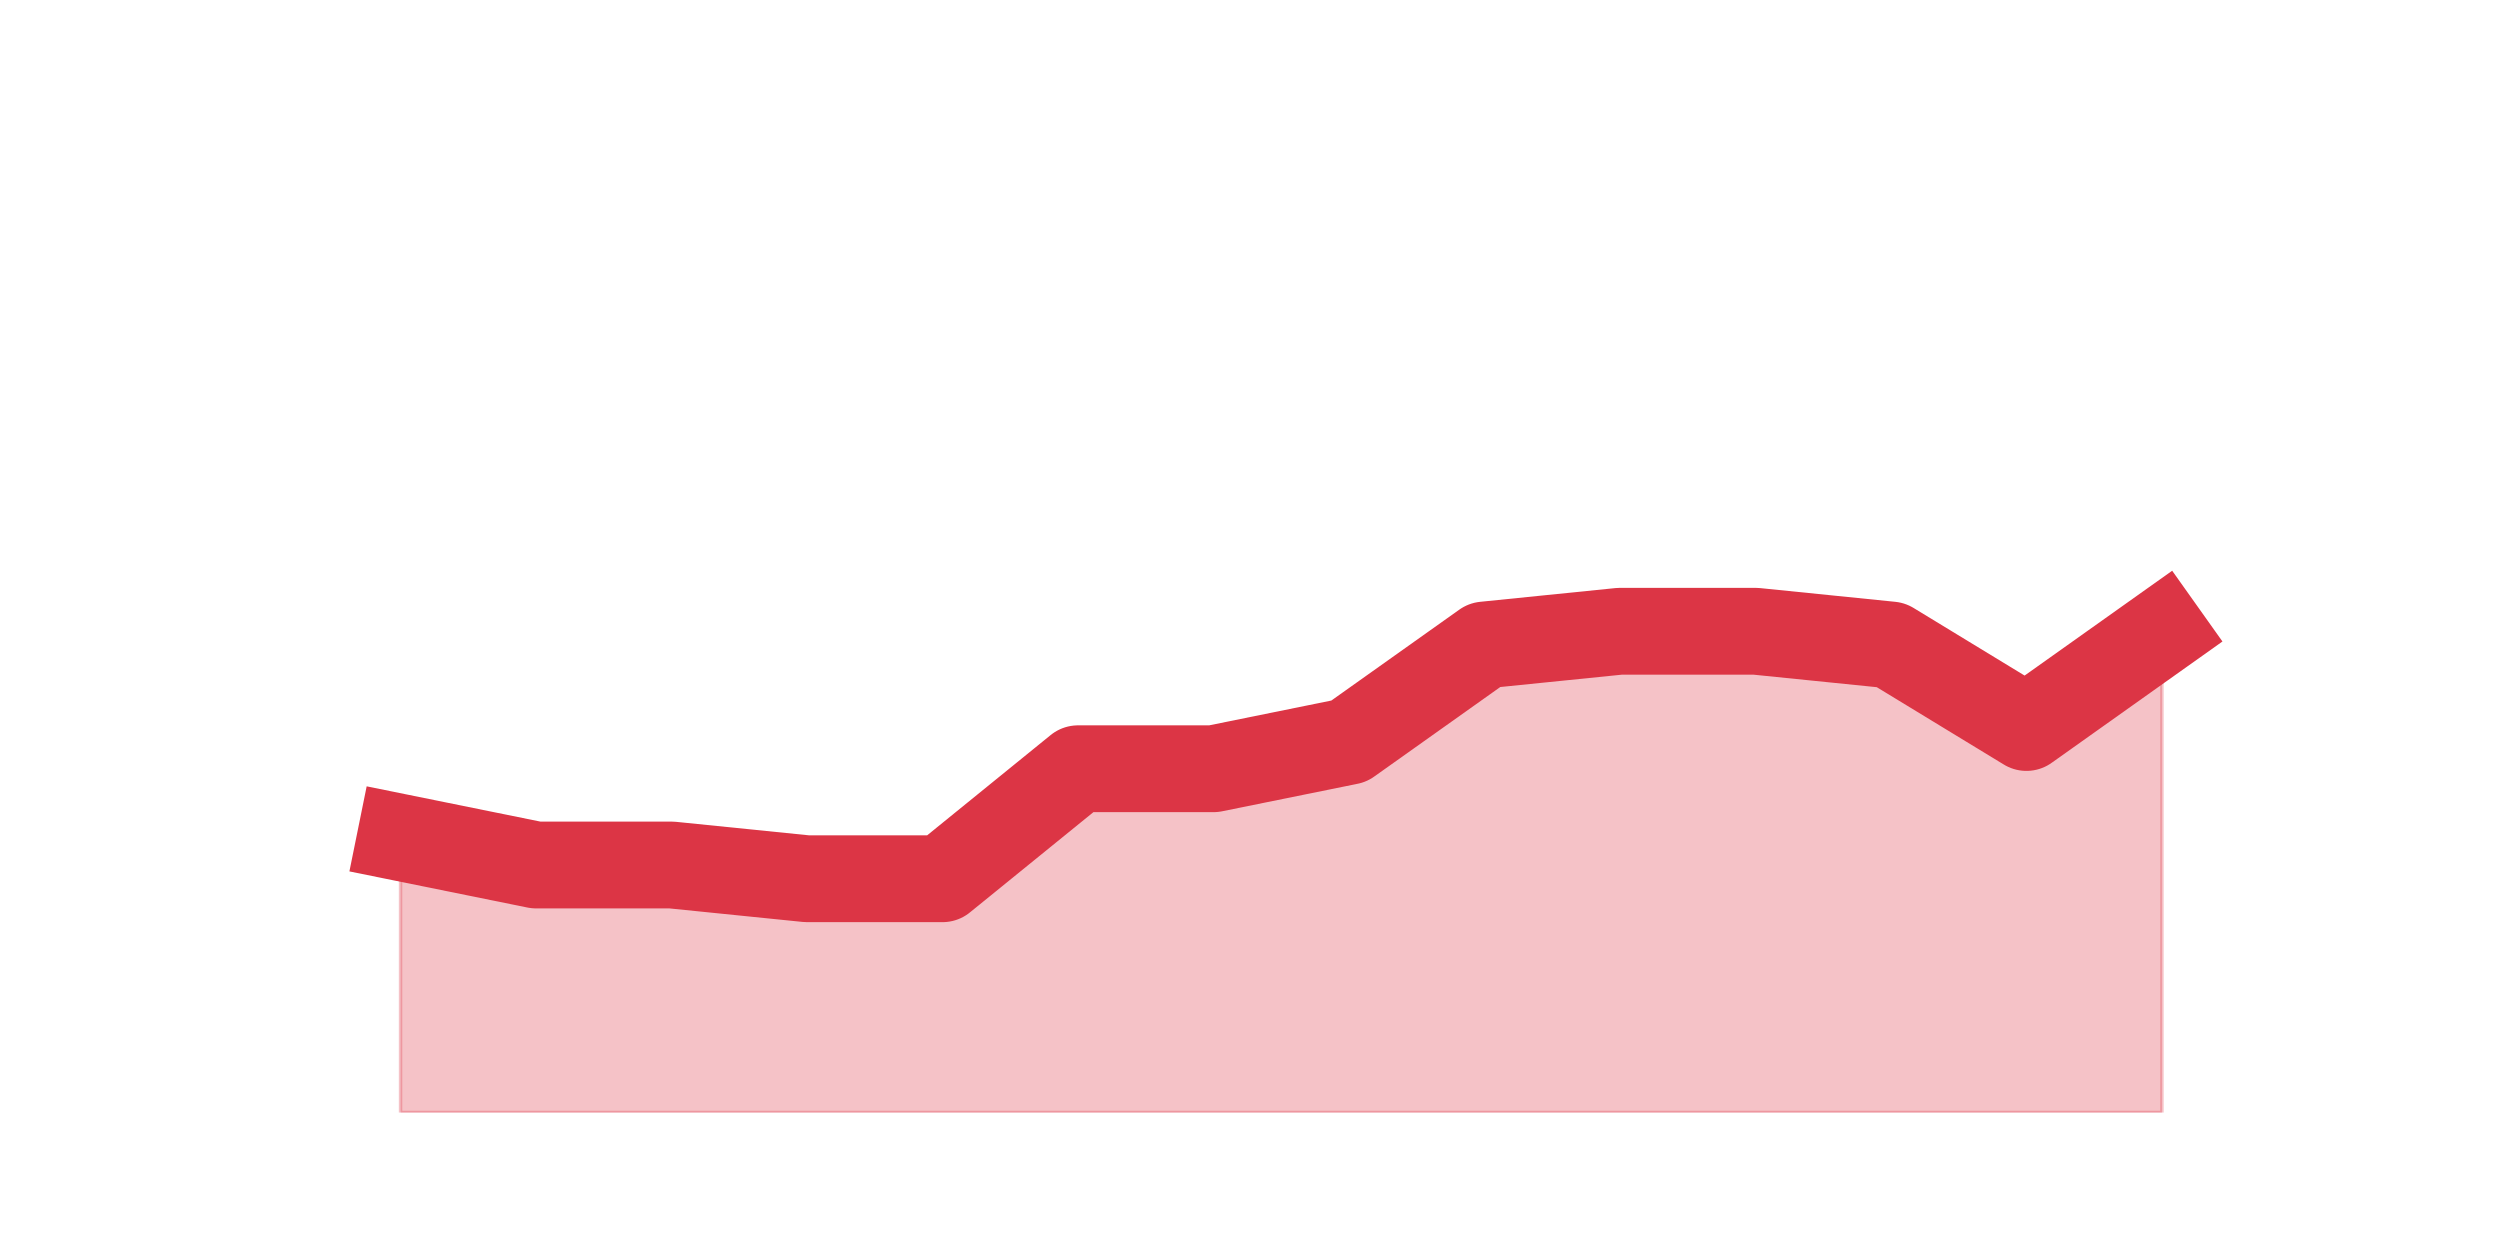
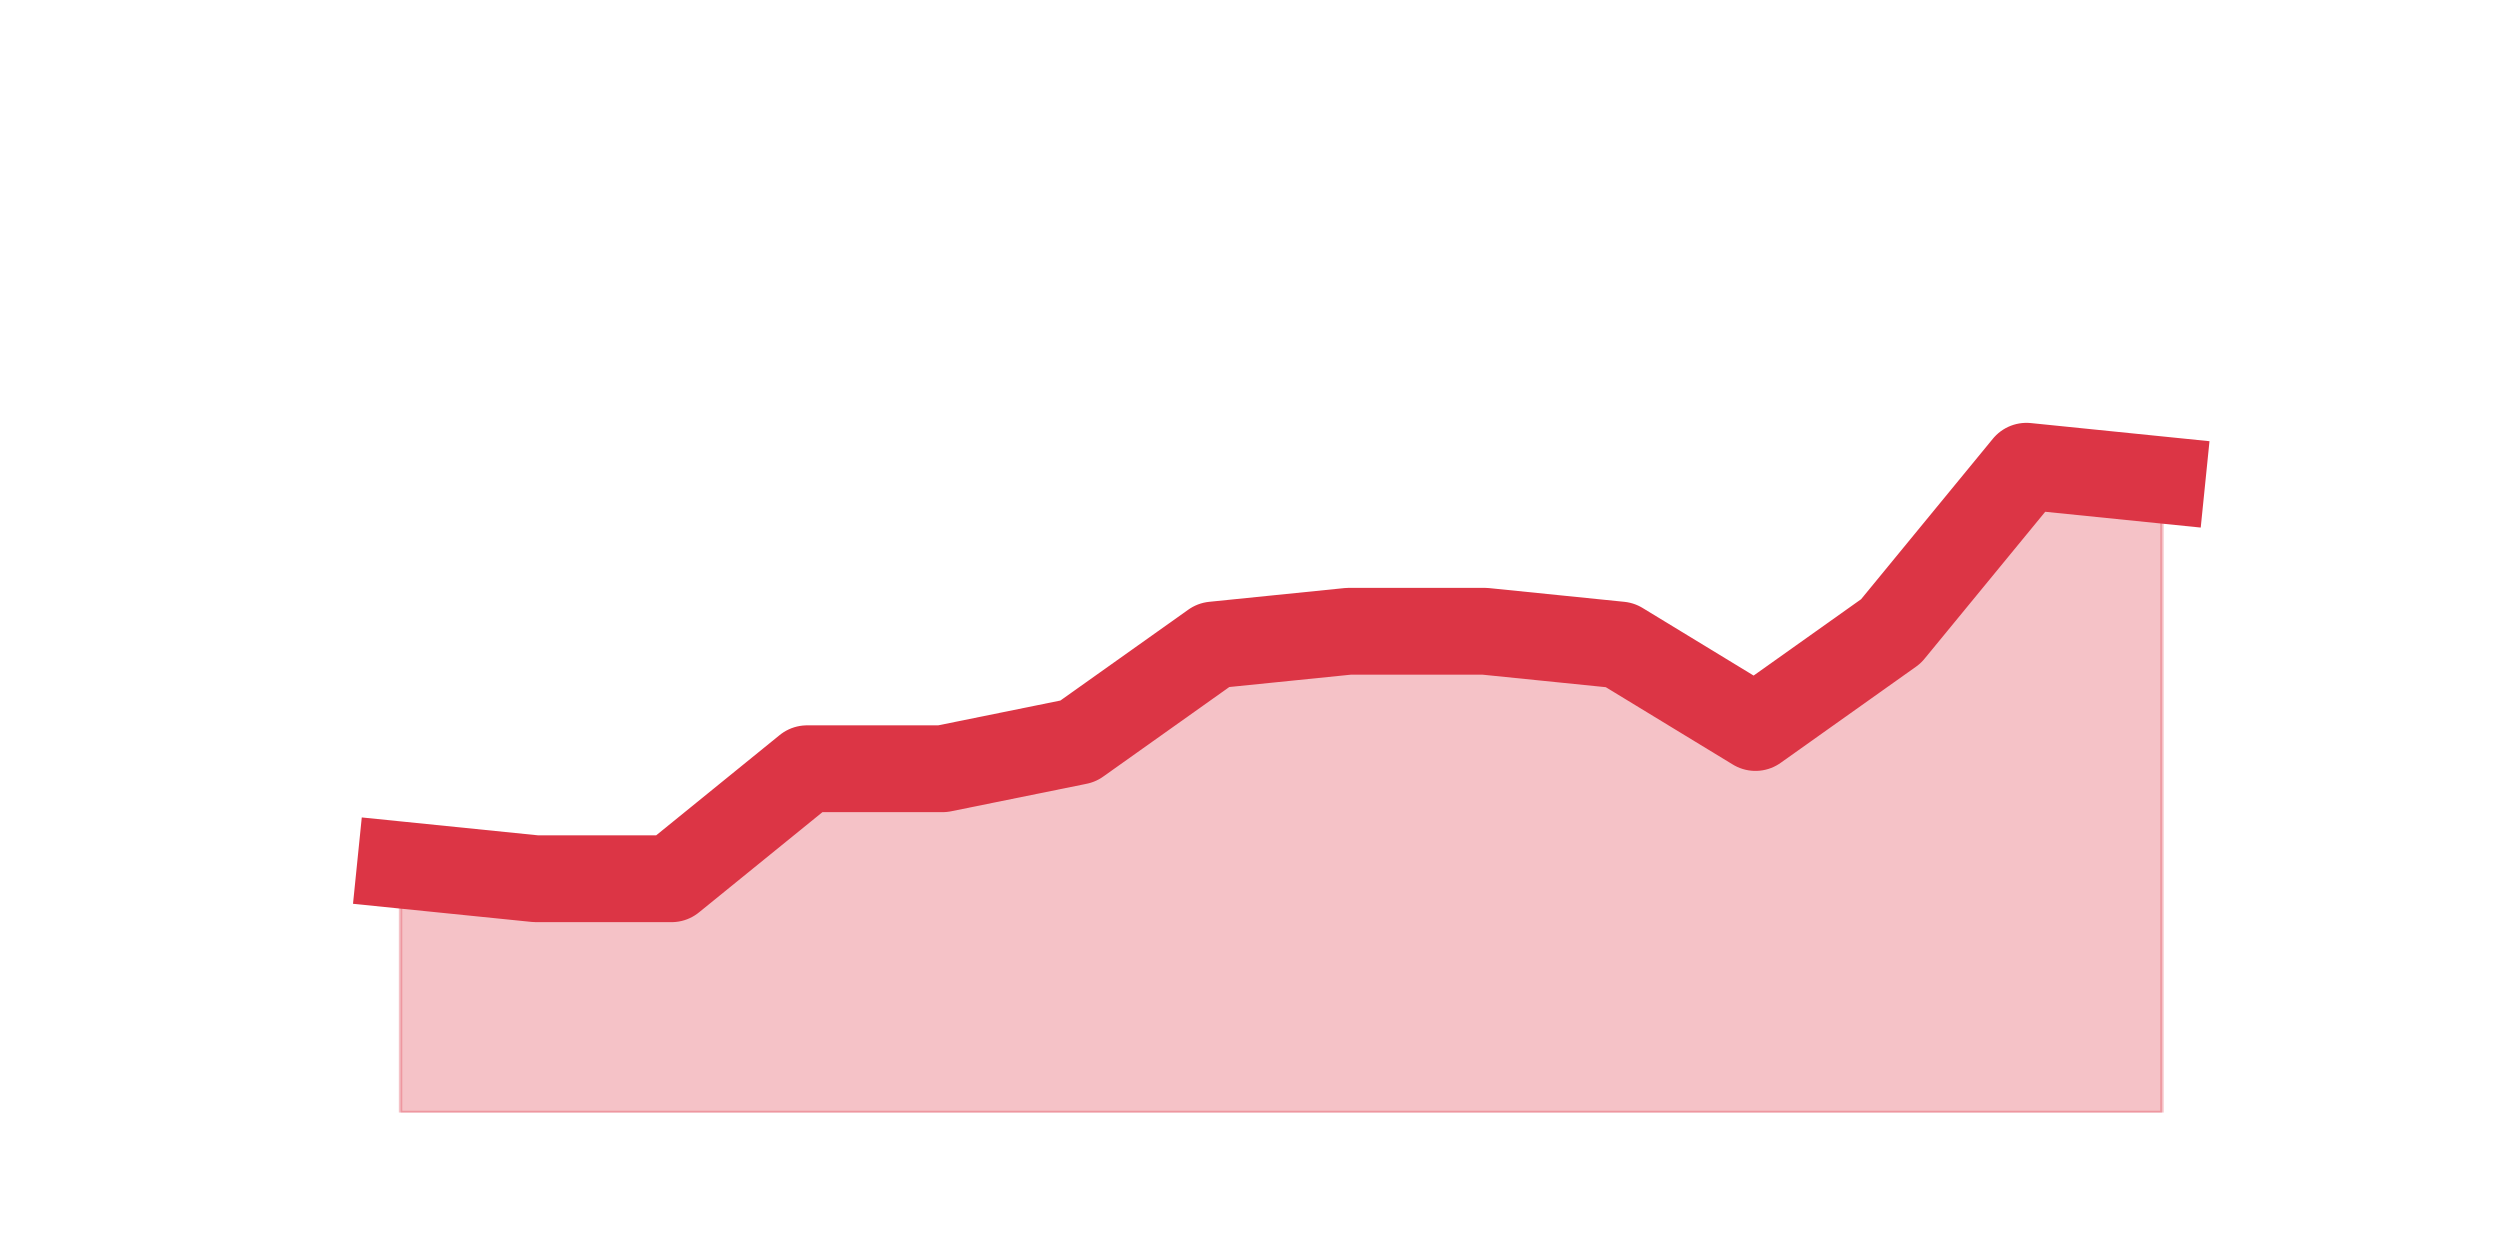
<svg xmlns="http://www.w3.org/2000/svg" xmlns:xlink="http://www.w3.org/1999/xlink" height="360pt" version="1.1" viewBox="0 0 720 360" width="720pt">
  <defs>
    <style type="text/css">*{stroke-linecap:butt;stroke-linejoin:round;}</style>
  </defs>
  <g id="figure_1">
    <g id="patch_1">
      <path d="M 0 360  L 720 360  L 720 0  L 0 0  z " style="fill:none;" />
    </g>
    <g id="axes_1">
      <g id="matplotlib.axis_1" />
      <g id="matplotlib.axis_2" />
      <g id="PolyCollection_1">
        <defs>
-           <path d="M 115.364 -118.8  L 115.364 -39.6  L 154.385 -39.6  L 193.406 -39.6  L 232.427 -39.6  L 271.448 -39.6  L 310.469 -39.6  L 349.49 -39.6  L 388.51 -39.6  L 427.531 -39.6  L 466.552 -39.6  L 505.573 -39.6  L 544.594 -39.6  L 583.615 -39.6  L 622.636 -39.6  L 622.636 -178.2  L 622.636 -178.2  L 583.615 -150.48  L 544.594 -174.24  L 505.573 -178.2  L 466.552 -178.2  L 427.531 -174.24  L 388.51 -146.52  L 349.49 -138.6  L 310.469 -138.6  L 271.448 -106.92  L 232.427 -106.92  L 193.406 -110.88  L 154.385 -110.88  L 115.364 -118.8  z " id="mbd07ed13be" style="stroke:#dc3545;stroke-opacity:0.3;" />
+           <path d="M 115.364 -110.88  L 115.364 -39.6  L 154.385 -39.6  L 193.406 -39.6  L 232.427 -39.6  L 271.448 -39.6  L 310.469 -39.6  L 349.49 -39.6  L 388.51 -39.6  L 427.531 -39.6  L 466.552 -39.6  L 505.573 -39.6  L 544.594 -39.6  L 583.615 -39.6  L 622.636 -39.6  L 622.636 -221.76  L 622.636 -221.76  L 583.615 -225.72  L 544.594 -178.2  L 505.573 -150.48  L 466.552 -174.24  L 427.531 -178.2  L 388.51 -178.2  L 349.49 -174.24  L 310.469 -146.52  L 271.448 -138.6  L 232.427 -138.6  L 193.406 -106.92  L 154.385 -106.92  L 115.364 -110.88  z " id="m820a1cf40f" style="stroke:#dc3545;stroke-opacity:0.3;" />
        </defs>
-         <g clip-path="url(#p9b74430ab0)">
-           <use style="fill:#dc3545;fill-opacity:0.3;stroke:#dc3545;stroke-opacity:0.3;" x="0" xlink:href="#mbd07ed13be" y="360" />
+         <g clip-path="url(#p0348dd88d5)">
+           <use style="fill:#dc3545;fill-opacity:0.3;stroke:#dc3545;stroke-opacity:0.3;" x="0" xlink:href="#m820a1cf40f" y="360" />
        </g>
      </g>
      <g id="line2d_1">
-         <path clip-path="url(#p9b74430ab0)" d="M 115.364 241.2  L 154.385 249.12  L 193.406 249.12  L 232.427 253.08  L 271.448 253.08  L 310.469 221.4  L 349.49 221.4  L 388.51 213.48  L 427.531 185.76  L 466.552 181.8  L 505.573 181.8  L 544.594 185.76  L 583.615 209.52  L 622.636 181.8  " style="fill:none;stroke:#dc3545;stroke-linecap:square;stroke-width:25;" />
+         <path clip-path="url(#p0348dd88d5)" d="M 115.364 249.12  L 154.385 253.08  L 193.406 253.08  L 232.427 221.4  L 271.448 221.4  L 310.469 213.48  L 349.49 185.76  L 388.51 181.8  L 427.531 181.8  L 466.552 185.76  L 505.573 209.52  L 544.594 181.8  L 583.615 134.28  L 622.636 138.24  " style="fill:none;stroke:#dc3545;stroke-linecap:square;stroke-width:25;" />
      </g>
    </g>
  </g>
  <defs>
-     <clipPath id="p9b74430ab0">
+     <clipPath id="p0348dd88d5">
      <rect height="277.2" width="558" x="90" y="43.2" />
    </clipPath>
  </defs>
</svg>
